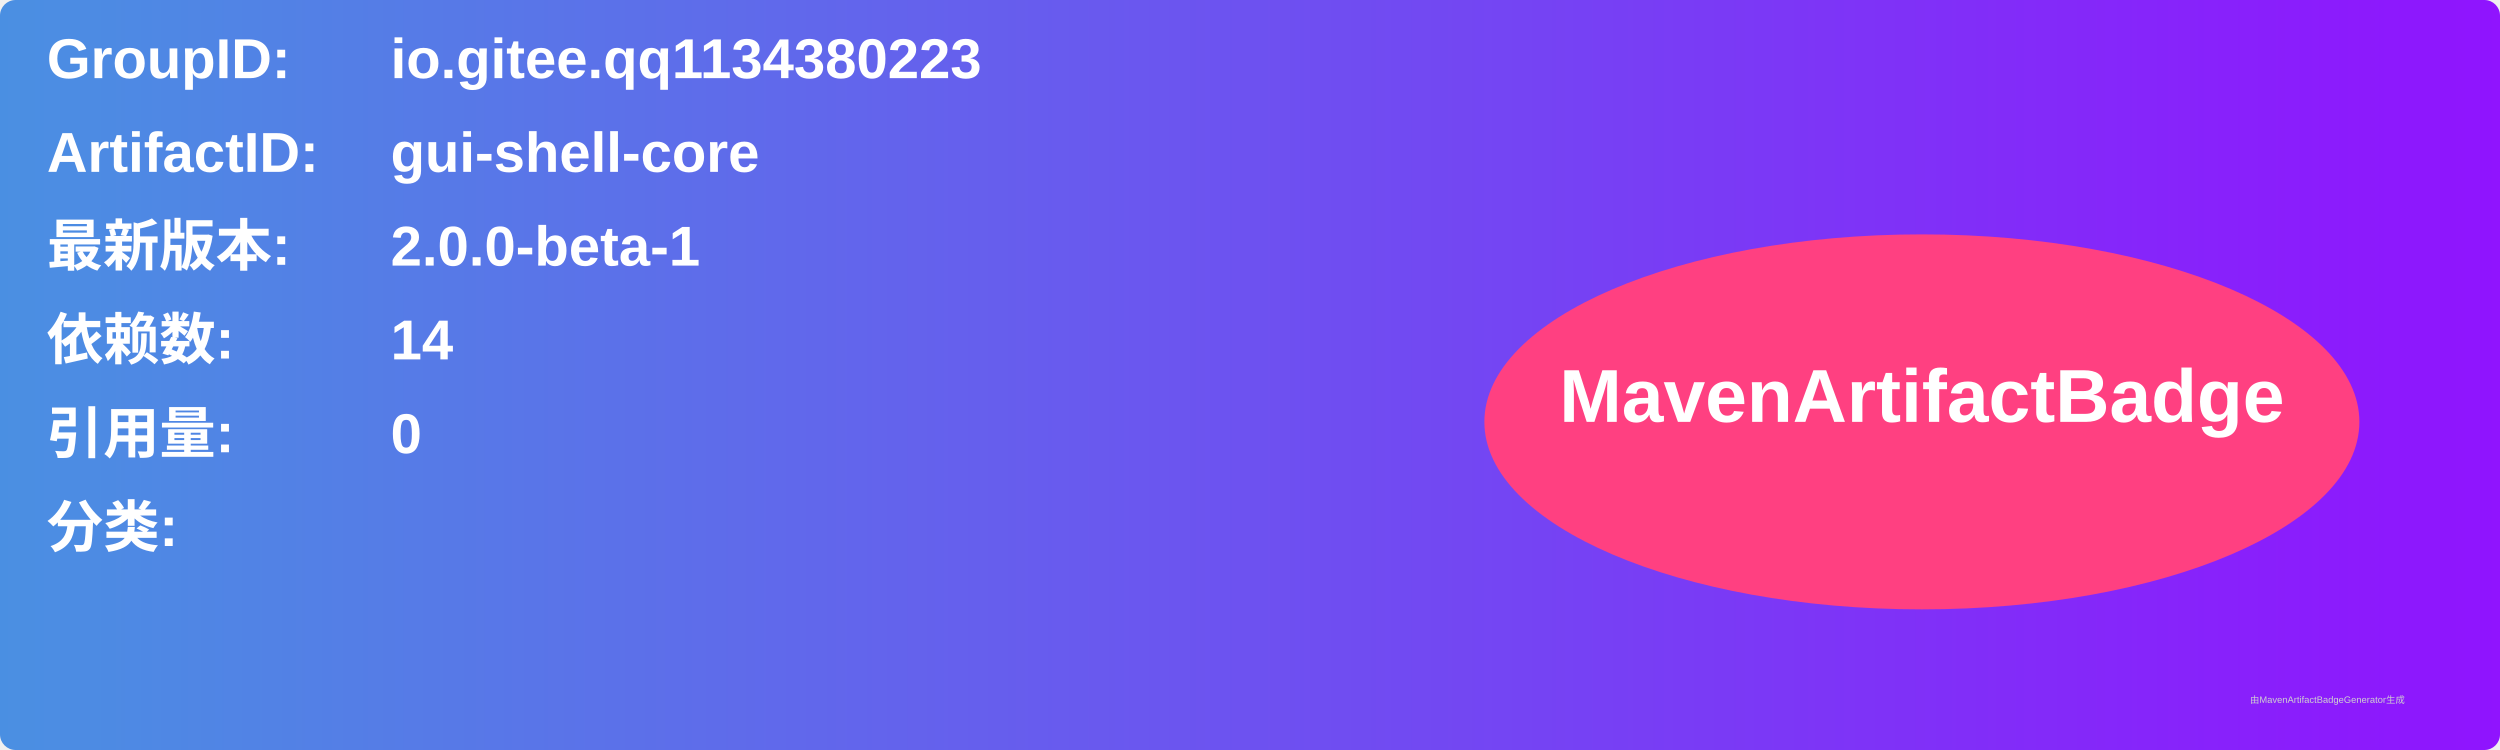
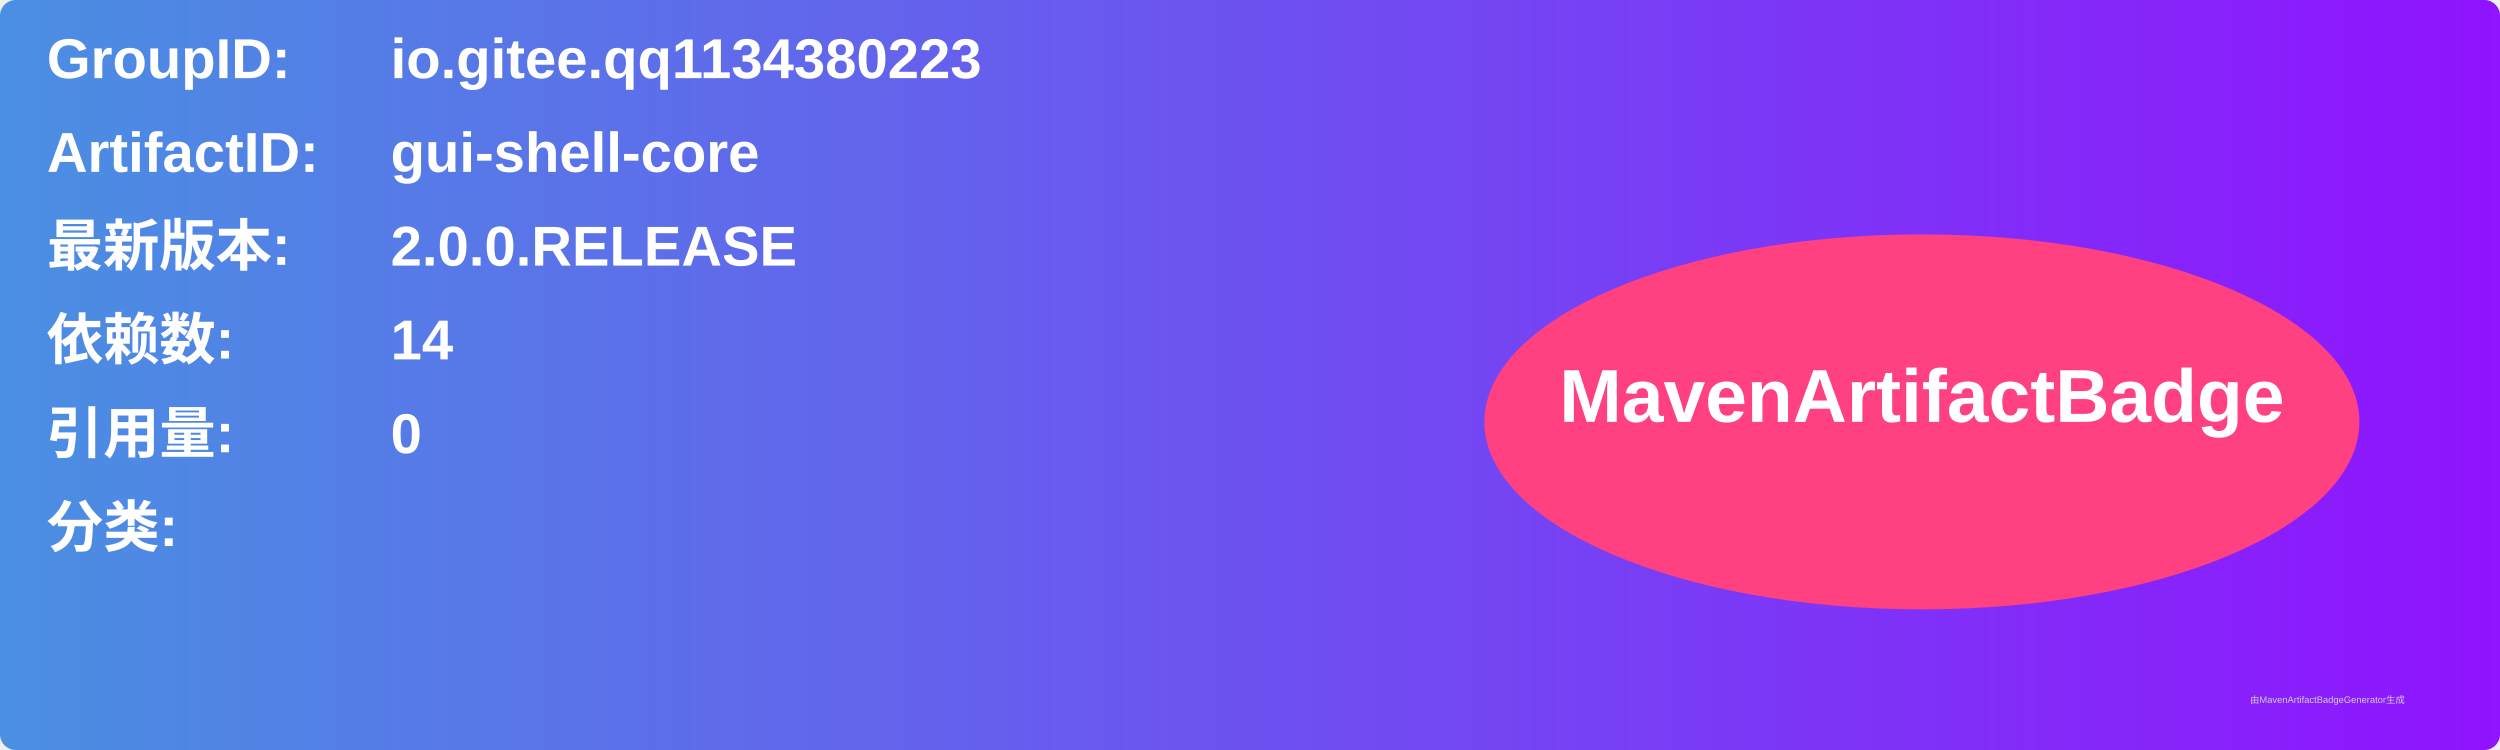
<svg xmlns="http://www.w3.org/2000/svg" width="800" height="240" viewBox="0 0 800 240">
  <linearGradient id="grad" x1="0%" y1="0%" x2="100%" y2="0%">
    <stop offset="0%" stop-color="#4a90e2" />
    <stop offset="100%" stop-color="#9013fe" />
  </linearGradient>
  <rect width="100%" height="100%" rx="5" ry="5" fill="url(#grad)" />
  <g transform="translate(15, 15)">
    <text x="0" y="10" font-family="Arial" font-size="18" fill="white" font-weight="bold" width="260">GroupID:</text>
    <text x="110" y="10" font-family="Arial" font-size="18" fill="white" font-weight="bold" width="460">io.gitee.qq1134380223</text>
    <text x="0" y="40" font-family="Arial" font-size="18" fill="white" font-weight="bold" width="260">ArtifactID:</text>
    <text x="110" y="40" font-family="Arial" font-size="18" fill="white" font-weight="bold" width="460">gui-shell-core</text>
    <text x="0" y="70" font-family="Arial" font-size="18" fill="white" font-weight="bold">最新版本:</text>
    <text x="110" y="70" font-family="Arial" font-size="18" fill="white" font-weight="bold">
-       <tspan font-weight="bold">2.0.0-beta-1</tspan>
+       <tspan font-weight="bold">2.0.0.RELEASE</tspan>
    </text>
    <text x="0" y="100" font-family="Arial" font-size="18" fill="white" font-weight="bold">依赖数: </text>
    <text x="110" y="100" font-family="Arial" font-size="18" fill="white">
      <tspan font-weight="bold">14</tspan>
    </text>
    <text x="0" y="130" font-family="Arial" font-size="18" fill="white" font-weight="bold">引用量: </text>
    <text x="110" y="130" font-family="Arial" font-size="18" fill="white">
      <tspan font-weight="bold">0</tspan>
    </text>
    <text x="0" y="160" font-family="Arial" font-size="18" fill="white" font-weight="bold">分类:</text>
    <text x="10" y="190" font-family="Arial" font-size="10" fill="white">
      <tspan font-weight="bold" />
    </text>
    <ellipse cx="600" cy="120" rx="140" ry="60" fill="#ff4081" />
    <text x="600" y="120" text-anchor="middle" font-family="Arial" font-size="24" fill="white" font-weight="bold">MavenArtifactBadge</text>
  </g>
  <text x="720" y="225" font-family="Arial" font-size="3" fill="#d0d0d0">由MavenArtifactBadgeGenerator生成</text>
</svg>
